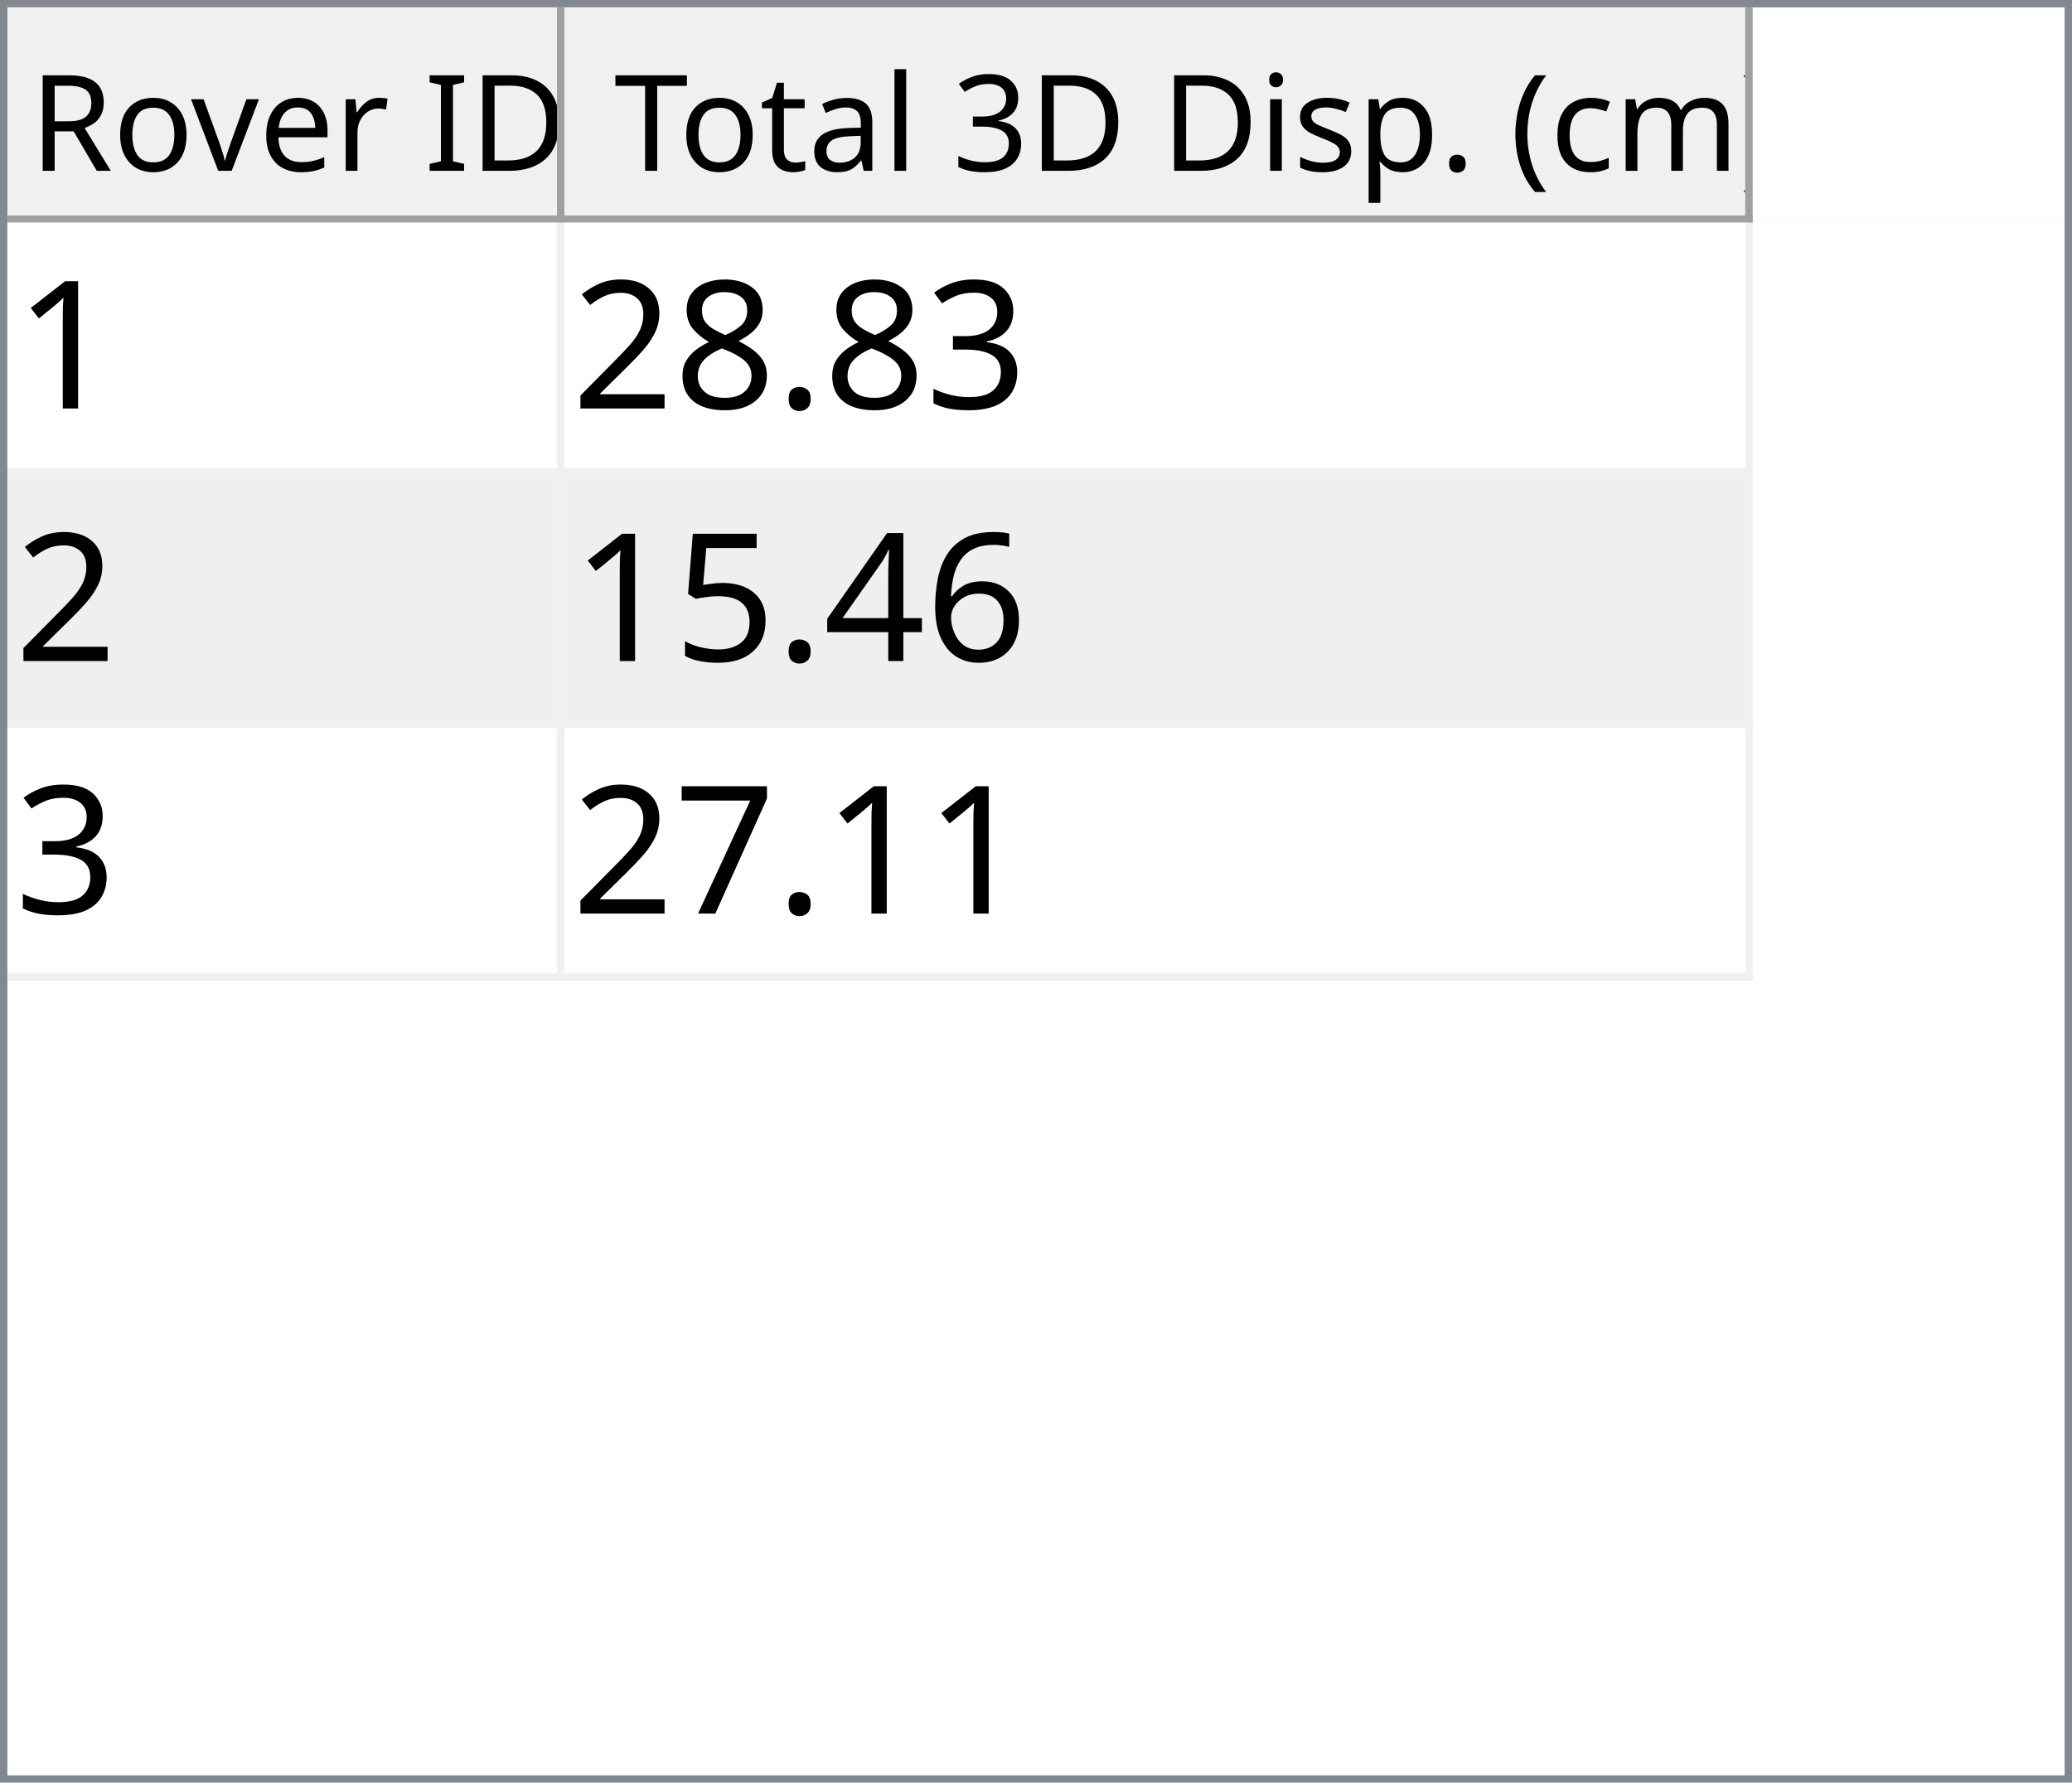
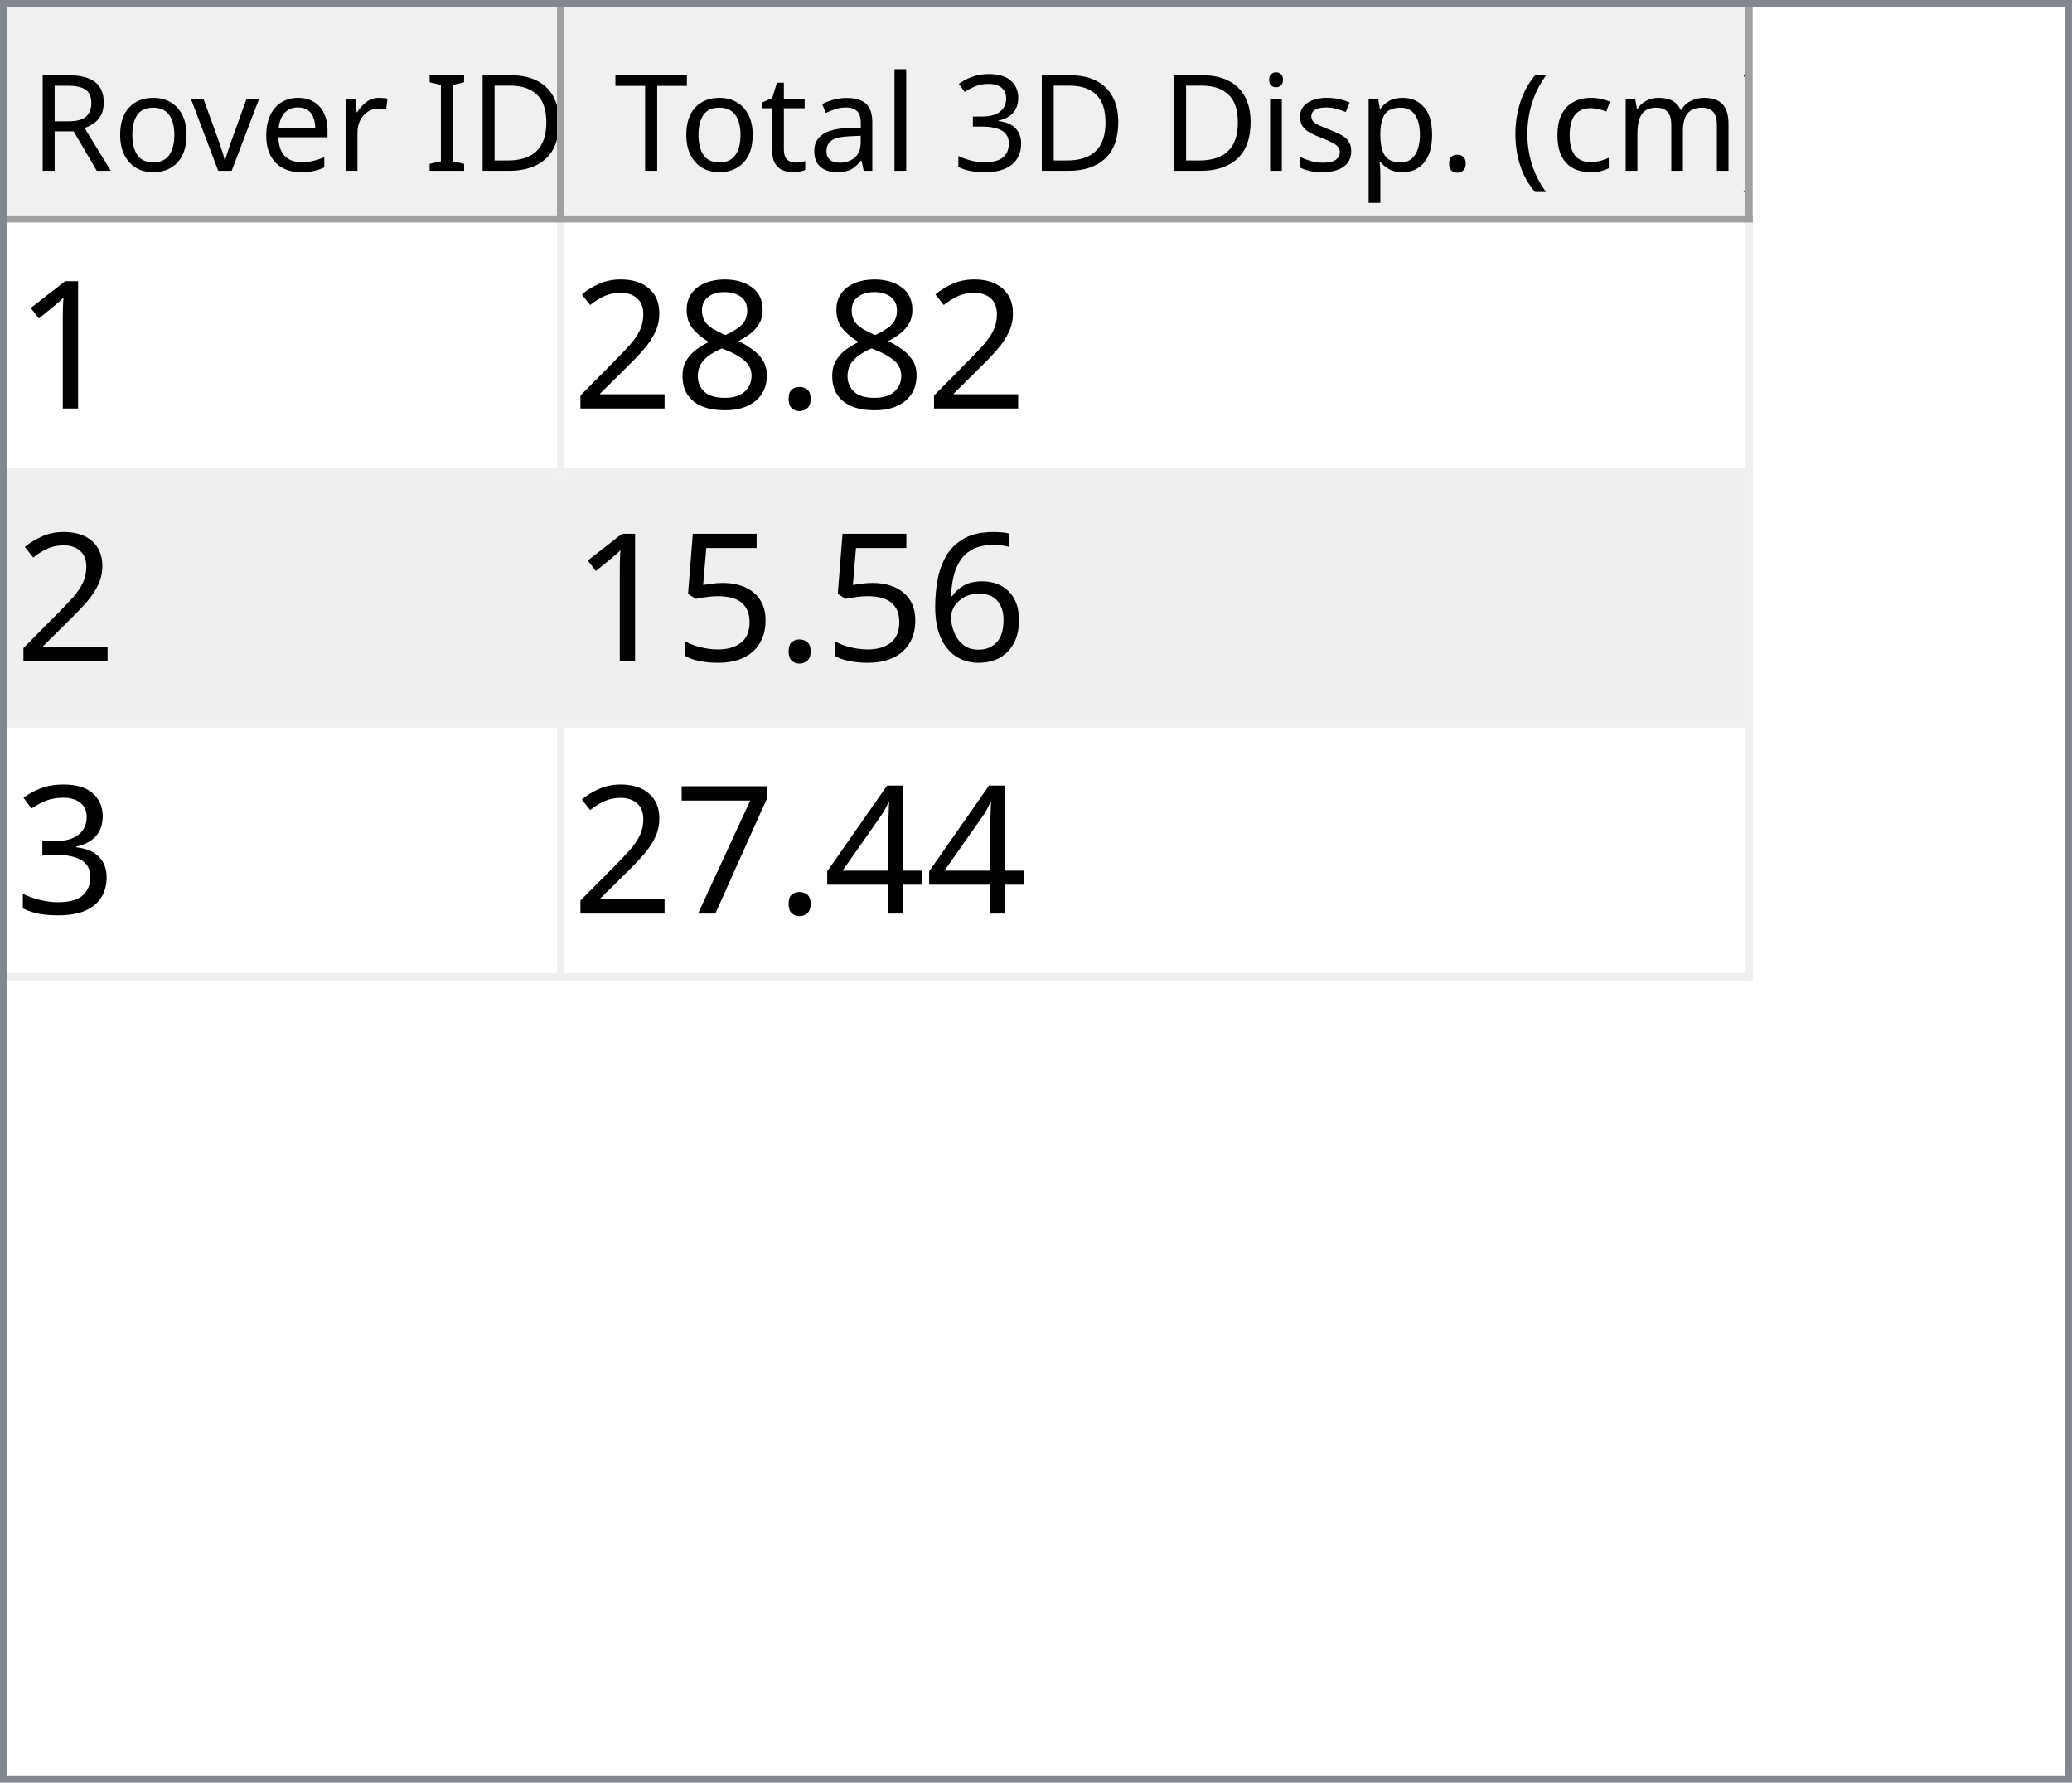
<svg xmlns="http://www.w3.org/2000/svg" style="fill-opacity:1; color-rendering:auto; color-interpolation:auto; text-rendering:auto; stroke:black; stroke-linecap:square; stroke-miterlimit:10; shape-rendering:auto; stroke-opacity:1; fill:black; stroke-dasharray:none; font-weight:normal; stroke-width:1; font-family:'Dialog'; font-style:normal; stroke-linejoin:miter; font-size:12px; stroke-dashoffset:0; image-rendering:auto;" width="279" height="240">
  <defs id="genericDefs" />
  <g>
    <defs id="defs1">
      <clipPath clipPathUnits="userSpaceOnUse" id="clipPath1">
        <path d="M0 0 L279 0 L279 240 L0 240 L0 0 Z" />
      </clipPath>
      <clipPath clipPathUnits="userSpaceOnUse" id="clipPath2">
        <path d="M0 0 L0 240 L279 240 L279 0 Z" />
      </clipPath>
      <clipPath clipPathUnits="userSpaceOnUse" id="clipPath3">
        <path d="M0 0 L0 29 L277 29 L277 0 Z" />
      </clipPath>
      <clipPath clipPathUnits="userSpaceOnUse" id="clipPath4">
        <path d="M0 0 L0 29 L75 29 L75 0 Z" />
      </clipPath>
      <clipPath clipPathUnits="userSpaceOnUse" id="clipPath5">
        <path d="M1 1 L1 28 L74 28 L74 1 Z" />
      </clipPath>
      <clipPath clipPathUnits="userSpaceOnUse" id="clipPath6">
        <path d="M0 0 L0 27 L73 27 L73 0 Z" />
      </clipPath>
      <clipPath clipPathUnits="userSpaceOnUse" id="clipPath7">
        <path d="M-0.5 -0.5 L-0.5 28.5 L74.5 28.5 L74.5 -0.5 Z" />
      </clipPath>
      <clipPath clipPathUnits="userSpaceOnUse" id="clipPath8">
        <path d="M0 0 L0 29 L160 29 L160 0 Z" />
      </clipPath>
      <clipPath clipPathUnits="userSpaceOnUse" id="clipPath9">
        <path d="M1 1 L1 28 L159 28 L159 1 Z" />
      </clipPath>
      <clipPath clipPathUnits="userSpaceOnUse" id="clipPath10">
        <path d="M0 0 L0 27 L158 27 L158 0 Z" />
      </clipPath>
      <clipPath clipPathUnits="userSpaceOnUse" id="clipPath11">
        <path d="M-0.5 -0.5 L-0.5 28.5 L159.5 28.5 L159.5 -0.5 Z" />
      </clipPath>
      <clipPath clipPathUnits="userSpaceOnUse" id="clipPath12">
        <path d="M0 0 L0 209 L277 209 L277 0 Z" />
      </clipPath>
      <clipPath clipPathUnits="userSpaceOnUse" id="clipPath13">
        <path d="M0 0 L0 102 L235 102 L235 0 Z" />
      </clipPath>
      <clipPath clipPathUnits="userSpaceOnUse" id="clipPath14">
        <path d="M-0.5 -0.5 L-0.5 101.5 L234.5 101.5 L234.5 -0.5 Z" />
      </clipPath>
      <clipPath clipPathUnits="userSpaceOnUse" id="clipPath15">
        <path d="M0 0 L0 33 L74 33 L74 0 Z" />
      </clipPath>
      <clipPath clipPathUnits="userSpaceOnUse" id="clipPath16">
        <path d="M0 0 L0 33 L159 33 L159 0 Z" />
      </clipPath>
      <font horiz-adv-x="64.551" id="font1">
        <font-face ascent="107.91" descent="25.098" units-per-em="100" style="font-style:normal; font-family:Segoe UI; font-weight:normal;" />
        <missing-glyph horiz-adv-x="64.551" d="M8.109 0 L8.109 68.266 L56.453 68.266 L56.453 0 L8.109 0 ZM15.328 7.234 L49.219 7.234 L49.219 61.031 L15.328 61.031 L15.328 7.234 Z" />
        <glyph unicode="D" horiz-adv-x="70.117" d="M9.188 0 L9.188 70.016 L28.516 70.016 Q65.531 70.016 65.531 35.891 Q65.531 19.672 55.25 9.836 Q44.969 0 27.734 0 L9.188 0 ZM17.391 62.594 L17.391 7.422 L27.828 7.422 Q41.609 7.422 49.273 14.797 Q56.938 22.172 56.938 35.688 Q56.938 62.594 28.328 62.594 L17.391 62.594 Z" />
        <glyph unicode="I" horiz-adv-x="26.611" d="M17.391 0 L9.188 0 L9.188 70.016 L17.391 70.016 L17.391 0 Z" />
        <glyph unicode=" " horiz-adv-x="27.393" d="" />
        <glyph unicode="r" horiz-adv-x="34.766" d="M34.188 41.891 Q32.078 43.5 28.125 43.5 Q23 43.5 19.555 38.672 Q16.109 33.844 16.109 25.484 L16.109 0 L8.109 0 L8.109 50 L16.109 50 L16.109 39.703 L16.312 39.703 Q18.016 44.969 21.531 47.922 Q25.047 50.875 29.391 50.875 Q32.516 50.875 34.188 50.203 L34.188 41.891 Z" />
        <glyph unicode="e" horiz-adv-x="52.295" d="M48.297 23 L12.984 23 Q13.188 14.656 17.484 10.109 Q21.781 5.562 29.297 5.562 Q37.75 5.562 44.828 11.141 L44.828 3.609 Q38.234 -1.172 27.391 -1.172 Q16.797 -1.172 10.742 5.641 Q4.688 12.453 4.688 24.812 Q4.688 36.469 11.305 43.82 Q17.922 51.172 27.734 51.172 Q37.547 51.172 42.922 44.828 Q48.297 38.484 48.297 27.203 L48.297 23 ZM40.094 29.781 Q40.047 36.719 36.75 40.578 Q33.453 44.438 27.594 44.438 Q21.922 44.438 17.969 40.383 Q14.016 36.328 13.094 29.781 L40.094 29.781 Z" />
        <glyph unicode="v" horiz-adv-x="47.9" d="M47.406 50 L27.484 0 L19.625 0 L0.688 50 L9.469 50 L22.172 13.672 Q23.578 9.672 23.922 6.688 L24.125 6.688 Q24.609 10.453 25.688 13.484 L38.969 50 L47.406 50 Z" />
        <glyph unicode="o" horiz-adv-x="58.594" d="M29 -1.172 Q17.922 -1.172 11.305 5.836 Q4.688 12.844 4.688 24.422 Q4.688 37.016 11.57 44.094 Q18.453 51.172 30.172 51.172 Q41.359 51.172 47.633 44.289 Q53.906 37.406 53.906 25.203 Q53.906 13.234 47.141 6.031 Q40.375 -1.172 29 -1.172 ZM29.594 44.438 Q21.875 44.438 17.383 39.188 Q12.891 33.938 12.891 24.703 Q12.891 15.828 17.43 10.695 Q21.969 5.562 29.594 5.562 Q37.359 5.562 41.531 10.594 Q45.703 15.625 45.703 24.906 Q45.703 34.281 41.531 39.359 Q37.359 44.438 29.594 44.438 Z" />
        <glyph unicode="R" horiz-adv-x="59.814" d="M59.375 0 L49.609 0 L37.891 19.625 Q36.281 22.359 34.766 24.289 Q33.25 26.219 31.664 27.438 Q30.078 28.656 28.25 29.219 Q26.422 29.781 24.125 29.781 L17.391 29.781 L17.391 0 L9.188 0 L9.188 70.016 L30.078 70.016 Q34.672 70.016 38.555 68.867 Q42.438 67.719 45.289 65.375 Q48.141 63.031 49.758 59.547 Q51.375 56.062 51.375 51.375 Q51.375 47.703 50.273 44.656 Q49.172 41.609 47.148 39.211 Q45.125 36.812 42.266 35.133 Q39.406 33.453 35.844 32.516 L35.844 32.328 Q37.594 31.547 38.891 30.547 Q40.188 29.547 41.359 28.18 Q42.531 26.812 43.68 25.078 Q44.828 23.344 46.234 21.047 L59.375 0 ZM17.391 62.594 L17.391 37.203 L28.516 37.203 Q31.594 37.203 34.203 38.133 Q36.812 39.062 38.719 40.797 Q40.625 42.531 41.703 45.047 Q42.781 47.562 42.781 50.688 Q42.781 56.297 39.141 59.445 Q35.5 62.594 28.609 62.594 L17.391 62.594 Z" />
        <glyph unicode=")" horiz-adv-x="30.176" d="M8.297 -15.922 L1.172 -15.922 Q16.406 2.344 16.406 26.812 Q16.406 51.469 1.078 70.016 L8.297 70.016 Q23.531 52.156 23.531 26.703 Q23.531 1.375 8.297 -15.922 Z" />
        <glyph unicode="m" horiz-adv-x="86.133" d="M79.109 0 L71.094 0 L71.094 28.719 Q71.094 37.016 68.531 40.727 Q65.969 44.438 59.906 44.438 Q54.781 44.438 51.195 39.75 Q47.609 35.062 47.609 28.516 L47.609 0 L39.594 0 L39.594 29.688 Q39.594 44.438 28.219 44.438 Q22.953 44.438 19.531 40.016 Q16.109 35.594 16.109 28.516 L16.109 0 L8.109 0 L8.109 50 L16.109 50 L16.109 42.094 L16.312 42.094 Q21.625 51.172 31.844 51.172 Q36.969 51.172 40.773 48.312 Q44.578 45.453 46 40.828 Q51.562 51.172 62.594 51.172 Q79.109 51.172 79.109 30.812 L79.109 0 Z" />
        <glyph unicode="c" horiz-adv-x="46.191" d="M42.188 2.297 Q36.422 -1.172 28.516 -1.172 Q17.828 -1.172 11.258 5.789 Q4.688 12.75 4.688 23.828 Q4.688 36.188 11.766 43.68 Q18.844 51.172 30.672 51.172 Q37.25 51.172 42.281 48.734 L42.281 40.531 Q36.719 44.438 30.375 44.438 Q22.703 44.438 17.797 38.945 Q12.891 33.453 12.891 24.516 Q12.891 15.719 17.508 10.641 Q22.125 5.562 29.891 5.562 Q36.422 5.562 42.188 9.906 L42.188 2.297 Z" />
        <glyph unicode="(" horiz-adv-x="30.176" d="M29.109 -15.922 L21.969 -15.922 Q6.844 1.375 6.844 26.703 Q6.844 52.156 21.969 70.016 L29.203 70.016 Q13.875 51.469 13.875 26.812 Q13.875 2.344 29.109 -15.922 Z" />
        <glyph unicode="." horiz-adv-x="21.68" d="M10.891 -1.078 Q8.641 -1.078 7.055 0.539 Q5.469 2.156 5.469 4.391 Q5.469 6.641 7.055 8.273 Q8.641 9.906 10.891 9.906 Q13.188 9.906 14.797 8.273 Q16.406 6.641 16.406 4.391 Q16.406 2.156 14.797 0.539 Q13.188 -1.078 10.891 -1.078 Z" />
        <glyph unicode="p" horiz-adv-x="58.789" d="M16.312 7.234 L16.109 7.234 L16.109 -23 L8.109 -23 L8.109 50 L16.109 50 L16.109 41.219 L16.312 41.219 Q22.219 51.172 33.594 51.172 Q43.266 51.172 48.688 44.461 Q54.109 37.75 54.109 26.469 Q54.109 13.922 48 6.375 Q41.891 -1.172 31.297 -1.172 Q21.578 -1.172 16.312 7.234 ZM16.109 27.391 L16.109 20.406 Q16.109 14.203 20.141 9.883 Q24.172 5.562 30.375 5.562 Q37.641 5.562 41.773 11.133 Q45.906 16.703 45.906 26.609 Q45.906 34.969 42.047 39.703 Q38.188 44.438 31.594 44.438 Q24.609 44.438 20.359 39.578 Q16.109 34.719 16.109 27.391 Z" />
        <glyph unicode="s" horiz-adv-x="42.432" d="M5.078 1.812 L5.078 10.406 Q11.625 5.562 19.484 5.562 Q30.031 5.562 30.031 12.594 Q30.031 14.594 29.125 15.992 Q28.219 17.391 26.68 18.461 Q25.141 19.531 23.07 20.383 Q21 21.234 18.609 22.172 Q15.281 23.484 12.766 24.828 Q10.25 26.172 8.57 27.859 Q6.891 29.547 6.031 31.695 Q5.172 33.844 5.172 36.719 Q5.172 40.234 6.789 42.945 Q8.406 45.656 11.086 47.484 Q13.766 49.312 17.211 50.242 Q20.656 51.172 24.312 51.172 Q30.812 51.172 35.938 48.922 L35.938 40.828 Q30.422 44.438 23.25 44.438 Q21 44.438 19.195 43.922 Q17.391 43.406 16.094 42.477 Q14.797 41.547 14.086 40.258 Q13.375 38.969 13.375 37.406 Q13.375 35.453 14.086 34.133 Q14.797 32.812 16.164 31.789 Q17.531 30.766 19.484 29.938 Q21.438 29.109 23.922 28.125 Q27.25 26.859 29.883 25.516 Q32.516 24.172 34.375 22.484 Q36.234 20.797 37.234 18.602 Q38.234 16.406 38.234 13.375 Q38.234 9.672 36.602 6.938 Q34.969 4.203 32.234 2.398 Q29.5 0.594 25.93 -0.289 Q22.359 -1.172 18.453 -1.172 Q10.75 -1.172 5.078 1.812 Z" />
        <glyph unicode="i" horiz-adv-x="24.219" d="M12.203 62.703 Q10.062 62.703 8.547 64.164 Q7.031 65.625 7.031 67.875 Q7.031 70.125 8.547 71.609 Q10.062 73.094 12.203 73.094 Q14.406 73.094 15.945 71.609 Q17.484 70.125 17.484 67.875 Q17.484 65.719 15.945 64.211 Q14.406 62.703 12.203 62.703 ZM16.109 0 L8.109 0 L8.109 50 L16.109 50 L16.109 0 Z" />
        <glyph unicode="3" horiz-adv-x="53.906" d="M46.531 19.828 Q46.531 15.094 44.75 11.211 Q42.969 7.328 39.719 4.57 Q36.469 1.812 31.93 0.297 Q27.391 -1.219 21.922 -1.219 Q11.922 -1.219 6 2.594 L6 11.188 Q13.094 5.609 22.219 5.609 Q25.875 5.609 28.828 6.539 Q31.781 7.469 33.906 9.227 Q36.031 10.984 37.18 13.477 Q38.328 15.969 38.328 19.094 Q38.328 32.812 18.797 32.812 L12.984 32.812 L12.984 39.594 L18.5 39.594 Q35.797 39.594 35.797 52.484 Q35.797 64.406 22.609 64.406 Q15.188 64.406 8.688 59.422 L8.688 67.188 Q15.375 71.188 24.609 71.188 Q29 71.188 32.57 69.969 Q36.141 68.75 38.68 66.555 Q41.219 64.359 42.609 61.281 Q44 58.203 44 54.5 Q44 40.672 30.031 36.719 L30.031 36.531 Q33.594 36.141 36.625 34.797 Q39.656 33.453 41.852 31.305 Q44.047 29.156 45.289 26.25 Q46.531 23.344 46.531 19.828 Z" />
        <glyph unicode="l" horiz-adv-x="24.219" d="M16.109 0 L8.109 0 L8.109 74.031 L16.109 74.031 L16.109 0 Z" />
        <glyph unicode="a" horiz-adv-x="50.879" d="M43.891 0 L35.891 0 L35.891 7.812 L35.688 7.812 Q30.469 -1.172 20.312 -1.172 Q12.844 -1.172 8.617 2.781 Q4.391 6.734 4.391 13.281 Q4.391 27.297 20.906 29.594 L35.891 31.688 Q35.891 44.438 25.594 44.438 Q16.547 44.438 9.281 38.281 L9.281 46.484 Q16.656 51.172 26.266 51.172 Q43.891 51.172 43.891 32.516 L43.891 0 ZM35.891 25.297 L23.828 23.641 Q18.266 22.859 15.43 20.875 Q12.594 18.891 12.594 13.875 Q12.594 10.203 15.211 7.883 Q17.828 5.562 22.172 5.562 Q28.125 5.562 32.008 9.742 Q35.891 13.922 35.891 20.312 L35.891 25.297 Z" />
        <glyph unicode="t" horiz-adv-x="33.887" d="M31.297 0.484 Q28.469 -1.078 23.828 -1.078 Q10.688 -1.078 10.688 13.578 L10.688 43.172 L2.094 43.172 L2.094 50 L10.688 50 L10.688 62.203 L18.703 64.797 L18.703 50 L31.297 50 L31.297 43.172 L18.703 43.172 L18.703 14.984 Q18.703 9.969 20.414 7.82 Q22.125 5.672 26.078 5.672 Q29.109 5.672 31.297 7.328 L31.297 0.484 Z" />
        <glyph unicode="T" horiz-adv-x="52.393" d="M50.594 62.594 L30.375 62.594 L30.375 0 L22.172 0 L22.172 62.594 L2 62.594 L2 70.016 L50.594 70.016 L50.594 62.594 Z" />
      </font>
      <font horiz-adv-x="75.0" id="font2">
        <font-face ascent="100.537" descent="21.973" units-per-em="100" style="font-style:normal; font-family:sans-serif; font-weight:normal;" />
        <missing-glyph horiz-adv-x="75.0" d="M12.5 0 L12.5 62.5 L62.5 62.5 L62.5 0 L12.5 0 ZM14.062 1.562 L60.938 1.562 L60.938 60.938 L14.062 60.938 L14.062 1.562 Z" />
        <glyph unicode="1" horiz-adv-x="55.615" d="M37.25 0 L28.469 0 L28.469 56 Q25.297 52.984 20.141 49.953 Q14.984 46.922 10.891 45.406 L10.891 53.906 Q18.266 57.375 23.781 62.305 Q29.297 67.234 31.594 71.875 L37.25 71.875 L37.25 0 Z" />
-         <glyph unicode="3" horiz-adv-x="55.615" d="M4.203 18.891 L12.984 20.062 Q14.5 12.594 18.141 9.297 Q21.781 6 27 6 Q33.203 6 37.477 10.297 Q41.75 14.594 41.75 20.953 Q41.75 27 37.797 30.93 Q33.844 34.859 27.734 34.859 Q25.25 34.859 21.531 33.891 L22.516 41.609 Q23.391 41.5 23.922 41.5 Q29.547 41.5 34.039 44.43 Q38.531 47.359 38.531 53.469 Q38.531 58.297 35.258 61.477 Q31.984 64.656 26.812 64.656 Q21.688 64.656 18.266 61.43 Q14.844 58.203 13.875 51.766 L5.078 53.328 Q6.688 62.156 12.398 67.016 Q18.109 71.875 26.609 71.875 Q32.469 71.875 37.398 69.359 Q42.328 66.844 44.945 62.5 Q47.562 58.156 47.562 53.266 Q47.562 48.641 45.07 44.828 Q42.578 41.016 37.703 38.766 Q44.047 37.312 47.562 32.695 Q51.078 28.078 51.078 21.141 Q51.078 11.766 44.242 5.25 Q37.406 -1.266 26.953 -1.266 Q17.531 -1.266 11.305 4.352 Q5.078 9.969 4.203 18.891 Z" />
        <glyph unicode="." horiz-adv-x="27.783" d="M9.078 0 L9.078 10.016 L19.094 10.016 L19.094 0 L9.078 0 Z" />
        <glyph unicode="8" horiz-adv-x="55.615" d="M17.672 38.812 Q12.203 40.828 9.57 44.539 Q6.938 48.25 6.938 53.422 Q6.938 61.234 12.555 66.555 Q18.172 71.875 27.484 71.875 Q36.859 71.875 42.578 66.43 Q48.297 60.984 48.297 53.172 Q48.297 48.188 45.68 44.508 Q43.062 40.828 37.75 38.812 Q44.344 36.672 47.781 31.883 Q51.219 27.094 51.219 20.453 Q51.219 11.281 44.727 5.031 Q38.234 -1.219 27.641 -1.219 Q17.047 -1.219 10.547 5.055 Q4.047 11.328 4.047 20.703 Q4.047 27.688 7.594 32.398 Q11.141 37.109 17.672 38.812 ZM15.922 53.719 Q15.922 48.641 19.195 45.414 Q22.469 42.188 27.688 42.188 Q32.766 42.188 36.016 45.383 Q39.266 48.578 39.266 53.219 Q39.266 58.062 35.914 61.359 Q32.562 64.656 27.594 64.656 Q22.562 64.656 19.242 61.43 Q15.922 58.203 15.922 53.719 ZM13.094 20.656 Q13.094 16.891 14.875 13.375 Q16.656 9.859 20.172 7.93 Q23.688 6 27.734 6 Q34.031 6 38.133 10.055 Q42.234 14.109 42.234 20.359 Q42.234 26.703 38.016 30.859 Q33.797 35.016 27.438 35.016 Q21.234 35.016 17.164 30.914 Q13.094 26.812 13.094 20.656 Z" />
        <glyph unicode="2" horiz-adv-x="55.615" d="M50.344 8.453 L50.344 0 L3.031 0 Q2.938 3.172 4.047 6.109 Q5.859 10.938 9.836 15.625 Q13.812 20.312 21.344 26.469 Q33.016 36.031 37.117 41.625 Q41.219 47.219 41.219 52.203 Q41.219 57.422 37.477 61.008 Q33.734 64.594 27.734 64.594 Q21.391 64.594 17.578 60.789 Q13.766 56.984 13.719 50.25 L4.688 51.172 Q5.609 61.281 11.664 66.578 Q17.719 71.875 27.938 71.875 Q38.234 71.875 44.242 66.164 Q50.25 60.453 50.25 52 Q50.25 47.703 48.492 43.555 Q46.734 39.406 42.656 34.812 Q38.578 30.219 29.109 22.219 Q21.188 15.578 18.945 13.211 Q16.703 10.844 15.234 8.453 L50.344 8.453 Z" />
        <glyph unicode="6" horiz-adv-x="55.615" d="M49.75 54.047 L41.016 53.375 Q39.844 58.547 37.703 60.891 Q34.125 64.656 28.906 64.656 Q24.703 64.656 21.531 62.312 Q17.391 59.281 14.992 53.469 Q12.594 47.656 12.5 36.922 Q15.672 41.75 20.266 44.094 Q24.859 46.438 29.891 46.438 Q38.672 46.438 44.852 39.969 Q51.031 33.5 51.031 23.25 Q51.031 16.5 48.125 10.719 Q45.219 4.938 40.141 1.859 Q35.062 -1.219 28.609 -1.219 Q17.625 -1.219 10.695 6.859 Q3.766 14.938 3.766 33.5 Q3.766 54.25 11.422 63.672 Q18.109 71.875 29.438 71.875 Q37.891 71.875 43.289 67.141 Q48.688 62.406 49.75 54.047 ZM13.875 23.188 Q13.875 18.656 15.797 14.508 Q17.719 10.359 21.188 8.18 Q24.656 6 28.469 6 Q34.031 6 38.039 10.492 Q42.047 14.984 42.047 22.703 Q42.047 30.125 38.086 34.398 Q34.125 38.672 28.125 38.672 Q22.172 38.672 18.023 34.398 Q13.875 30.125 13.875 23.188 Z" />
+         <glyph unicode="5" horiz-adv-x="55.615" d="M4.156 18.75 L13.375 19.531 Q14.406 12.797 18.141 9.398 Q21.875 6 27.156 6 Q33.5 6 37.891 10.789 Q42.281 15.578 42.281 23.484 Q42.281 31 38.062 35.352 Q33.844 39.703 27 39.703 Q22.75 39.703 19.336 37.773 Q15.922 35.844 13.969 32.766 L5.719 33.844 L12.641 70.609 L48.25 70.609 L48.25 62.203 L19.672 62.203 L15.828 42.969 Q22.266 47.469 29.344 47.469 Q38.719 47.469 45.164 40.969 Q51.609 34.469 51.609 24.266 Q51.609 14.547 45.953 7.469 Q39.062 -1.219 27.156 -1.219 Q17.391 -1.219 11.211 4.25 Q5.031 9.719 4.156 18.75 Z" />
+         <glyph unicode="3" horiz-adv-x="55.615" d="M4.203 18.891 L12.984 20.062 Q14.5 12.594 18.141 9.297 Q21.781 6 27 6 Q33.203 6 37.477 10.297 Q41.75 14.594 41.75 20.953 Q41.75 27 37.797 30.93 Q33.844 34.859 27.734 34.859 Q25.25 34.859 21.531 33.891 L22.516 41.609 Q23.391 41.5 23.922 41.5 Q29.547 41.5 34.039 44.43 Q38.531 47.359 38.531 53.469 Q38.531 58.297 35.258 61.477 Q31.984 64.656 26.812 64.656 Q21.688 64.656 18.266 61.43 Q14.844 58.203 13.875 51.766 L5.078 53.328 Q6.688 62.156 12.398 67.016 Q18.109 71.875 26.609 71.875 Q32.469 71.875 37.398 69.359 Q42.328 66.844 44.945 62.5 Q47.562 58.156 47.562 53.266 Q47.562 48.641 45.07 44.828 Q42.578 41.016 37.703 38.766 Q44.047 37.312 47.562 32.695 Q51.078 28.078 51.078 21.141 Q51.078 11.766 44.242 5.25 Q37.406 -1.266 26.953 -1.266 Q17.531 -1.266 11.305 4.352 Q5.078 9.969 4.203 18.891 Z" />
        <glyph unicode="4" horiz-adv-x="55.615" d="M32.328 0 L32.328 17.141 L1.266 17.141 L1.266 25.203 L33.938 71.578 L41.109 71.578 L41.109 25.203 L50.781 25.203 L50.781 17.141 L41.109 17.141 L41.109 0 L32.328 0 ZM32.328 25.203 L32.328 57.469 L9.906 25.203 L32.328 25.203 Z" />
-         <glyph unicode="5" horiz-adv-x="55.615" d="M4.156 18.75 L13.375 19.531 Q14.406 12.797 18.141 9.398 Q21.875 6 27.156 6 Q33.5 6 37.891 10.789 Q42.281 15.578 42.281 23.484 Q42.281 31 38.062 35.352 Q33.844 39.703 27 39.703 Q22.75 39.703 19.336 37.773 Q15.922 35.844 13.969 32.766 L5.719 33.844 L12.641 70.609 L48.25 70.609 L48.25 62.203 L19.672 62.203 L15.828 42.969 Q22.266 47.469 29.344 47.469 Q38.719 47.469 45.164 40.969 Q51.609 34.469 51.609 24.266 Q51.609 14.547 45.953 7.469 Q39.062 -1.219 27.156 -1.219 Q17.391 -1.219 11.211 4.25 Q5.031 9.719 4.156 18.75 Z" />
        <glyph unicode="7" horiz-adv-x="55.615" d="M4.734 62.203 L4.734 70.656 L51.078 70.656 L51.078 63.812 Q44.234 56.547 37.523 44.484 Q30.812 32.422 27.156 19.672 Q24.516 10.688 23.781 0 L14.75 0 Q14.891 8.453 18.062 20.414 Q21.234 32.375 27.172 43.484 Q33.109 54.594 39.797 62.203 L4.734 62.203 Z" />
      </font>
    </defs>
    <g style="fill:white; stroke:white;">
      <rect x="0" y="0" width="279" style="clip-path:url(#clipPath1); stroke:none;" height="240" />
    </g>
    <g style="fill:white; text-rendering:optimizeSpeed; color-rendering:optimizeSpeed; image-rendering:optimizeSpeed; shape-rendering:crispEdges; stroke:white; color-interpolation:sRGB;">
      <rect x="0" width="279" height="240" y="0" style="stroke:none;" />
      <path style="stroke:none;" d="M0 240 L279 240 L279 0 L0 0 Z" />
    </g>
    <g style="fill:rgb(240,240,240); font-size:18px; font-family:'Segoe UI'; stroke:rgb(240,240,240);">
      <rect x="0" y="0" width="279" style="clip-path:url(#clipPath2); stroke:none;" height="240" />
    </g>
    <g style="fill:rgb(130,135,144); font-size:18px; font-family:'Segoe UI'; stroke:rgb(130,135,144);">
      <path d="M0 0 L279 0 L279 240 L0 240 L0 0 ZM1 1 L278 1 L278 239 L1 239 L1 1 Z" style="fill-rule:evenodd; clip-path:url(#clipPath2); stroke:none;" />
    </g>
    <g style="fill:white; font-size:18px; font-family:'Segoe UI'; stroke:white;" transform="translate(1,1)">
      <rect x="0" y="0" width="277" style="clip-path:url(#clipPath3); stroke:none;" height="29" />
    </g>
    <g style="fill:rgb(240,240,240); font-size:18px; font-family:'Segoe UI'; stroke:rgb(240,240,240);" transform="translate(1,1)">
      <rect x="0" y="0" width="75" style="clip-path:url(#clipPath4); stroke:none;" height="29" />
    </g>
    <g style="font-family:'Segoe UI'; font-size:18px;" transform="translate(2,2)">
      <text x="2" xml:space="preserve" y="21" style="clip-path:url(#clipPath6); stroke:none;">Rover ID</text>
    </g>
    <g transform="translate(1.5,1.5)" style="fill:rgb(160,160,160); font-size:18px; font-family:'Segoe UI'; stroke:rgb(160,160,160); stroke-linejoin:bevel;">
      <line x1="74" x2="74" y1="0" style="fill:none; clip-path:url(#clipPath7);" y2="28" />
    </g>
    <g transform="matrix(1,0,0,1,1,1) translate(0.5,0.5)" style="fill:rgb(160,160,160); font-size:18px; font-family:'Segoe UI'; stroke:rgb(160,160,160); stroke-linejoin:bevel;">
      <line x1="0" x2="74" y1="28" style="fill:none; clip-path:url(#clipPath7);" y2="28" />
    </g>
    <g style="fill:rgb(240,240,240); font-size:18px; font-family:'Segoe UI'; stroke:rgb(240,240,240);" transform="translate(76,1)">
      <rect x="0" y="0" width="160" style="clip-path:url(#clipPath8); stroke:none;" height="29" />
    </g>
    <g style="font-family:'Segoe UI'; font-size:18px;" transform="translate(77,2)">
      <text x="1" xml:space="preserve" y="21" style="clip-path:url(#clipPath10); stroke:none;"> Total 3D Disp. (cm)</text>
    </g>
    <g transform="translate(76.5,1.5)" style="fill:rgb(160,160,160); font-size:18px; font-family:'Segoe UI'; stroke:rgb(160,160,160); stroke-linejoin:bevel;">
      <line x1="159" x2="159" y1="0" style="fill:none; clip-path:url(#clipPath11);" y2="28" />
    </g>
    <g transform="matrix(1,0,0,1,76,1) translate(0.5,0.5)" style="fill:rgb(160,160,160); font-size:18px; font-family:'Segoe UI'; stroke:rgb(160,160,160); stroke-linejoin:bevel;">
      <line x1="0" x2="159" y1="28" style="fill:none; clip-path:url(#clipPath11);" y2="28" />
    </g>
    <g style="fill:white; font-size:18px; font-family:'Segoe UI'; stroke:white;" transform="translate(1,30)">
      <rect x="0" y="0" width="277" style="clip-path:url(#clipPath12); stroke:none;" height="209" />
    </g>
    <g style="fill:rgb(240,240,240); font-size:24px; font-family:sans-serif; stroke:rgb(240,240,240);" transform="translate(1,30)">
      <rect x="0" y="0" width="235" style="clip-path:url(#clipPath13); stroke:none;" height="102" />
      <line transform="translate(0.5,0.5)" x1="0" x2="234" y1="33" style="clip-path:url(#clipPath14); fill:none; stroke-linejoin:bevel;" y2="33" />
    </g>
    <g transform="matrix(1,0,0,1,1,30) translate(0.5,0.5)" style="fill:rgb(240,240,240); font-size:24px; font-family:sans-serif; stroke:rgb(240,240,240); stroke-linejoin:bevel;">
      <line x1="0" x2="234" y1="67" style="fill:none; clip-path:url(#clipPath14);" y2="67" />
    </g>
    <g transform="matrix(1,0,0,1,1,30) translate(0.5,0.5)" style="fill:rgb(240,240,240); font-size:24px; font-family:sans-serif; stroke:rgb(240,240,240); stroke-linejoin:bevel;">
      <line x1="0" x2="234" y1="101" style="fill:none; clip-path:url(#clipPath14);" y2="101" />
    </g>
    <g transform="matrix(1,0,0,1,1,30) translate(0.5,0.5)" style="fill:rgb(240,240,240); font-size:24px; font-family:sans-serif; stroke:rgb(240,240,240); stroke-linejoin:bevel;">
      <line x1="74" x2="74" y1="0" style="fill:none; clip-path:url(#clipPath14);" y2="101" />
    </g>
    <g transform="matrix(1,0,0,1,1,30) translate(0.5,0.5)" style="fill:rgb(240,240,240); font-size:24px; font-family:sans-serif; stroke:rgb(240,240,240); stroke-linejoin:bevel;">
      <line x1="234" x2="234" y1="0" style="fill:none; clip-path:url(#clipPath14);" y2="101" />
    </g>
    <g style="fill:white; font-size:24px; font-family:sans-serif; stroke:white;" transform="matrix(1,0,0,1,1,30)">
      <rect x="0" y="0" width="74" style="clip-path:url(#clipPath15); stroke:none;" height="33" />
      <text x="1" y="25" style="fill:black; clip-path:url(#clipPath15); stroke:none;" xml:space="preserve">1</text>
    </g>
    <g style="fill:white; font-size:24px; font-family:sans-serif; stroke:white;" transform="matrix(1,0,0,1,1,30) translate(75,0)">
      <rect x="0" y="0" width="159" style="clip-path:url(#clipPath16); stroke:none;" height="33" />
-       <text x="1" y="25" style="fill:black; clip-path:url(#clipPath16); stroke:none;" xml:space="preserve">28.83</text>
+       <text x="1" y="25" style="fill:black; clip-path:url(#clipPath16); stroke:none;" xml:space="preserve">28.82</text>
    </g>
    <g style="fill:rgb(239,239,239); font-size:24px; font-family:sans-serif; stroke:rgb(239,239,239);" transform="matrix(1,0,0,1,1,30) translate(0,34)">
      <rect x="0" y="0" width="74" style="clip-path:url(#clipPath15); stroke:none;" height="33" />
      <text x="1" y="25" style="fill:black; clip-path:url(#clipPath15); stroke:none;" xml:space="preserve">2</text>
    </g>
    <g style="fill:rgb(239,239,239); font-size:24px; font-family:sans-serif; stroke:rgb(239,239,239);" transform="matrix(1,0,0,1,1,30) translate(75,34)">
      <rect x="0" y="0" width="159" style="clip-path:url(#clipPath16); stroke:none;" height="33" />
-       <text x="1" y="25" style="fill:black; clip-path:url(#clipPath16); stroke:none;" xml:space="preserve">15.46</text>
+       <text x="1" y="25" style="fill:black; clip-path:url(#clipPath16); stroke:none;" xml:space="preserve">15.56</text>
    </g>
    <g style="fill:white; font-size:24px; font-family:sans-serif; stroke:white;" transform="matrix(1,0,0,1,1,30) translate(0,68)">
      <rect x="0" y="0" width="74" style="clip-path:url(#clipPath15); stroke:none;" height="33" />
      <text x="1" y="25" style="fill:black; clip-path:url(#clipPath15); stroke:none;" xml:space="preserve">3</text>
    </g>
    <g style="fill:white; font-size:24px; font-family:sans-serif; stroke:white;" transform="matrix(1,0,0,1,1,30) translate(75,68)">
      <rect x="0" y="0" width="159" style="clip-path:url(#clipPath16); stroke:none;" height="33" />
-       <text x="1" y="25" style="fill:black; clip-path:url(#clipPath16); stroke:none;" xml:space="preserve">27.11</text>
+       <text x="1" y="25" style="fill:black; clip-path:url(#clipPath16); stroke:none;" xml:space="preserve">27.44</text>
    </g>
  </g>
</svg>
